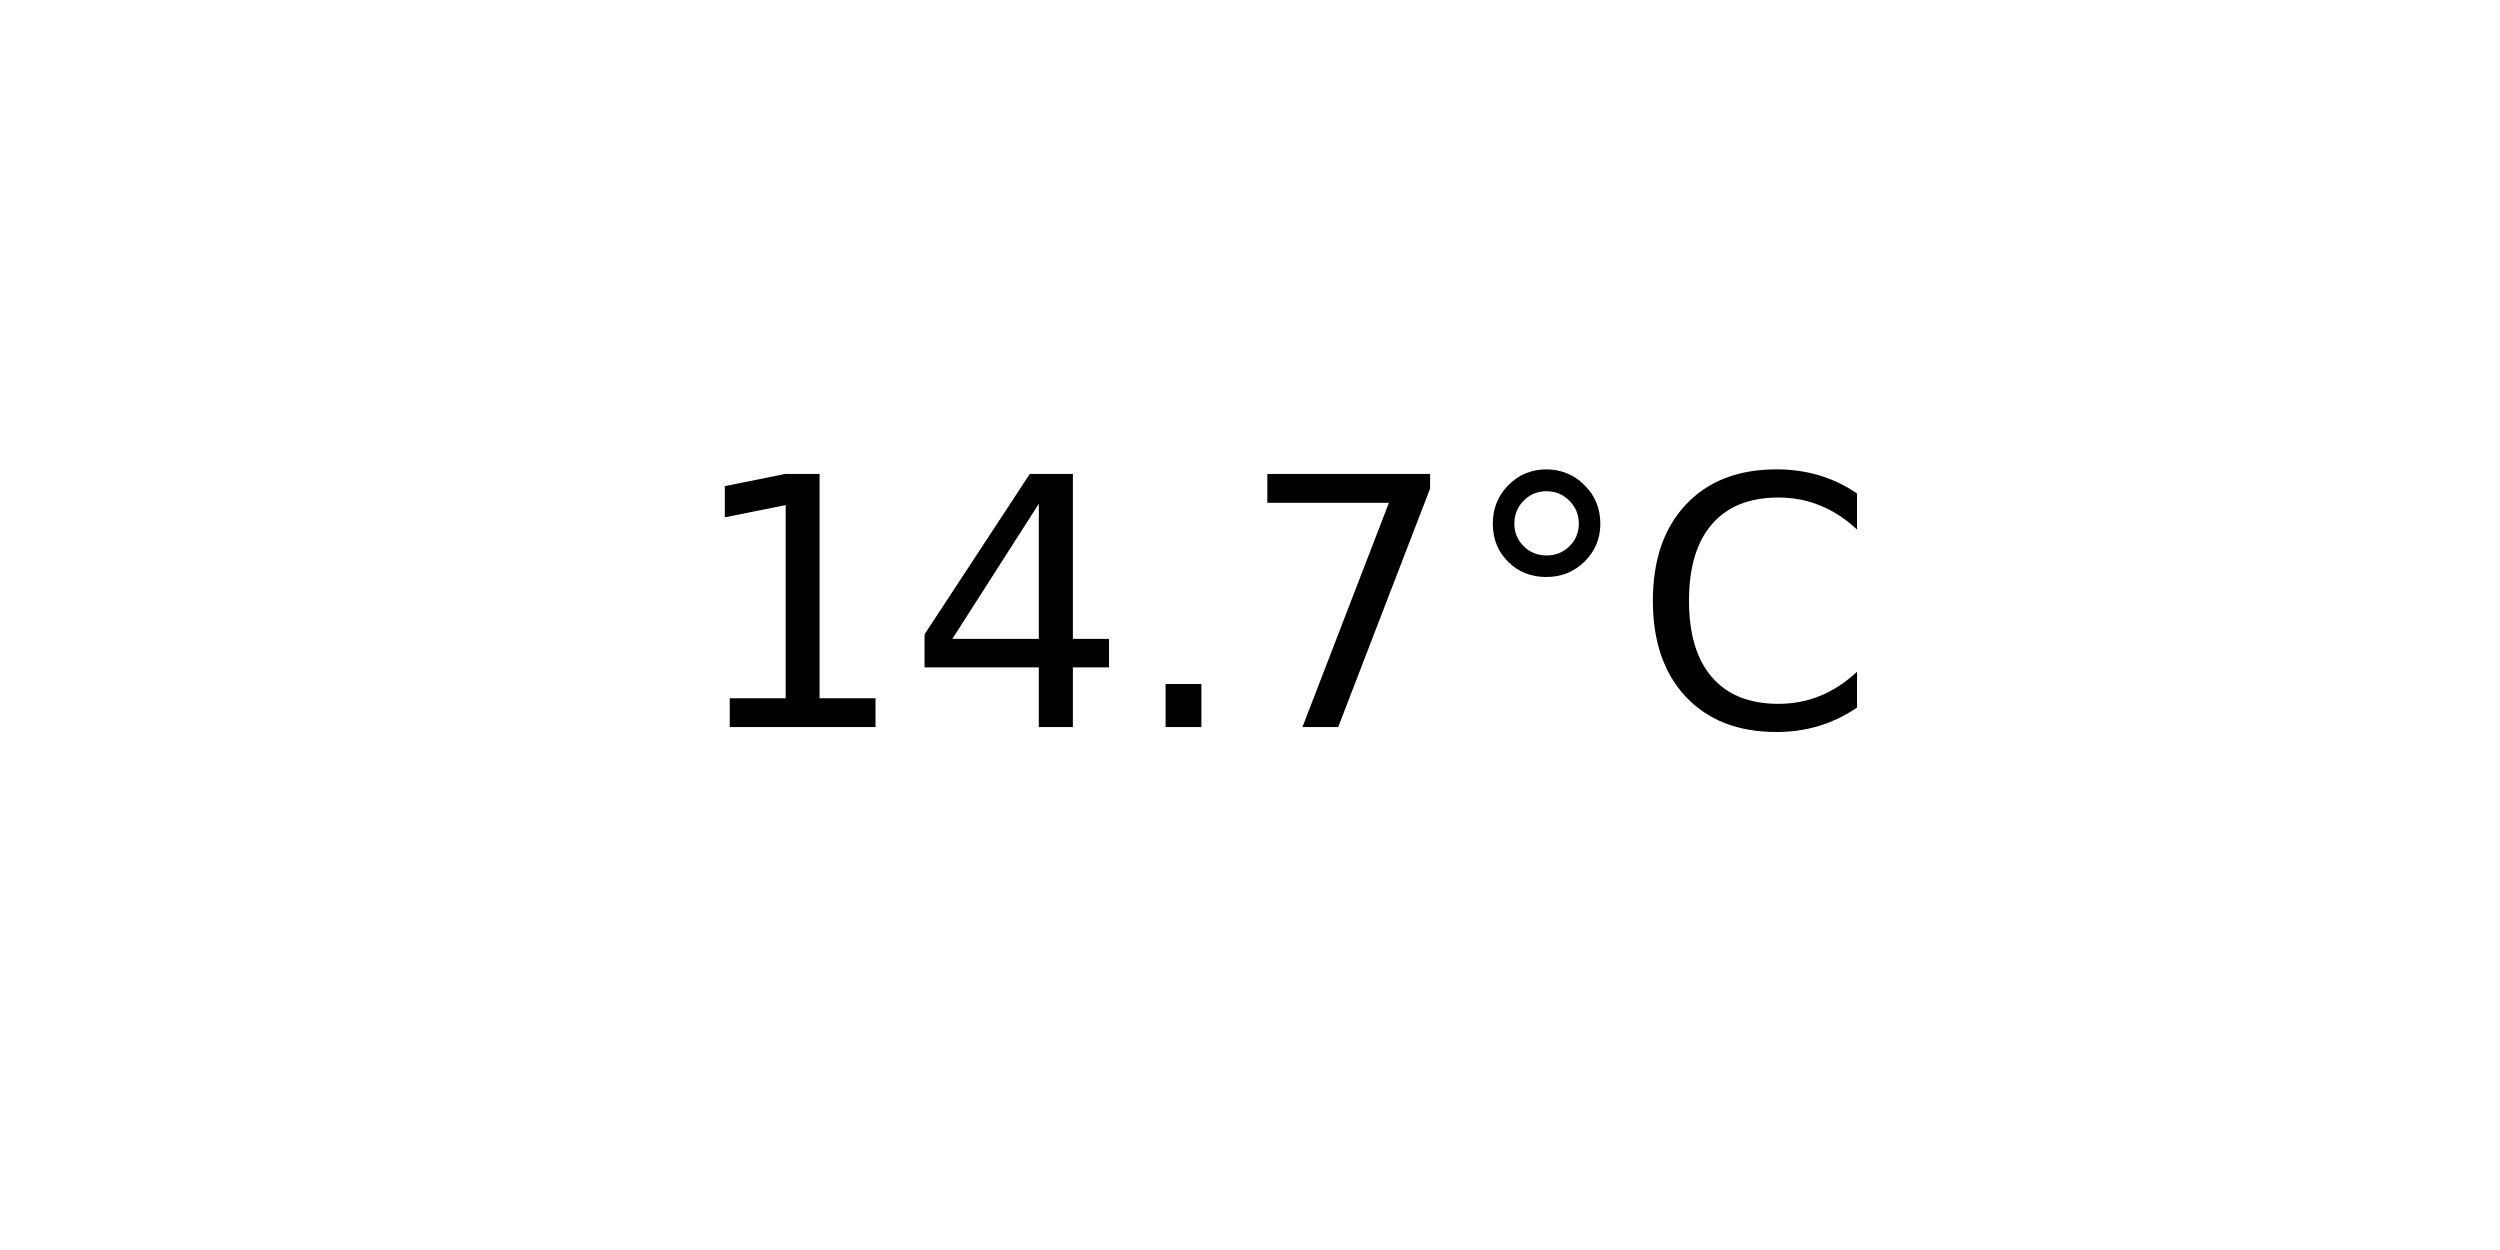
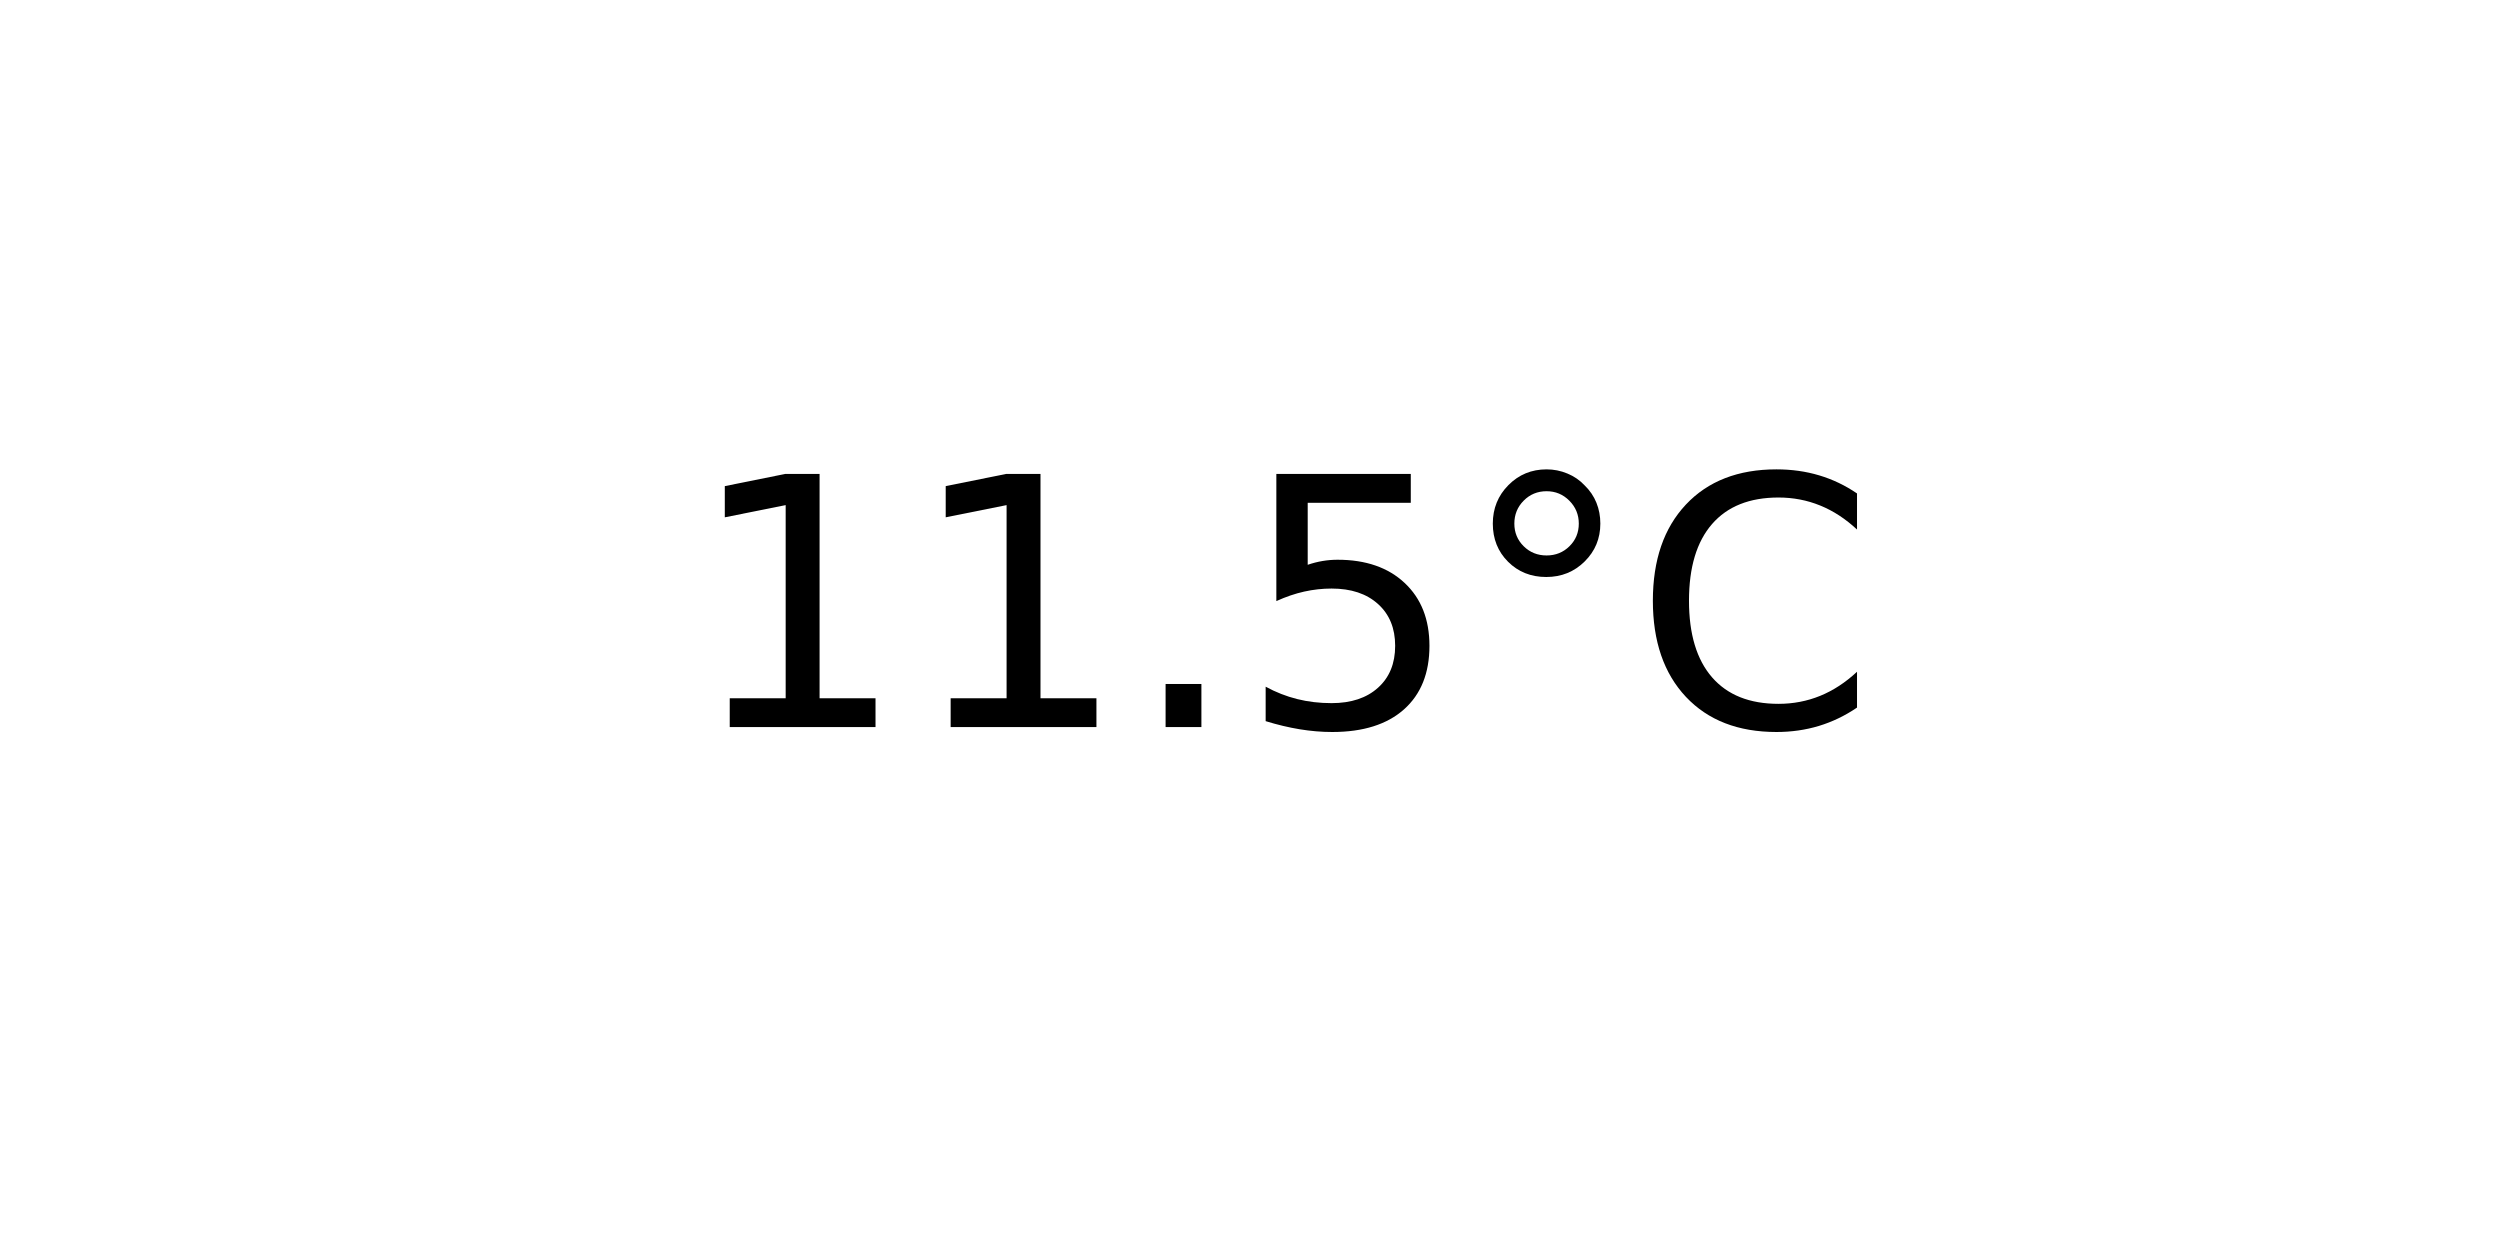
<svg xmlns="http://www.w3.org/2000/svg" xmlns:xlink="http://www.w3.org/1999/xlink" width="72pt" height="36pt" viewBox="0 0 72 36" version="1.1">
  <defs>
    <style type="text/css">*{stroke-linejoin: round; stroke-linecap: butt}</style>
  </defs>
  <g id="figure_1">
    <g id="axes_1">
      <g id="text_1">
        <g transform="translate(19.77578 20.93937) scale(0.1 -0.1)">
          <defs>
            <path id="DejaVuSans-31" d="M 794 531  L 1825 531  L 1825 4091  L 703 3866  L 703 4441  L 1819 4666  L 2450 4666  L 2450 531  L 3481 531  L 3481 0  L 794 0  L 794 531  z " transform="scale(0.015625)" />
-             <path id="DejaVuSans-34" d="M 2419 4116  L 825 1625  L 2419 1625  L 2419 4116  z M 2253 4666  L 3047 4666  L 3047 1625  L 3713 1625  L 3713 1100  L 3047 1100  L 3047 0  L 2419 0  L 2419 1100  L 313 1100  L 313 1709  L 2253 4666  z " transform="scale(0.015625)" />
            <path id="DejaVuSans-2e" d="M 684 794  L 1344 794  L 1344 0  L 684 0  L 684 794  z " transform="scale(0.015625)" />
-             <path id="DejaVuSans-37" d="M 525 4666  L 3525 4666  L 3525 4397  L 1831 0  L 1172 0  L 2766 4134  L 525 4134  L 525 4666  z " transform="scale(0.015625)" />
+             <path id="DejaVuSans-35" d="M 691 4666  L 3169 4666  L 3169 4134  L 1269 4134  L 1269 2991  Q 1406 3038 1543 3061  Q 1681 3084 1819 3084  Q 2600 3084 3056 2656  Q 3513 2228 3513 1497  Q 3513 744 3044 326  Q 2575 -91 1722 -91  Q 1428 -91 1123 -41  Q 819 9 494 109  L 494 744  Q 775 591 1075 516  Q 1375 441 1709 441  Q 2250 441 2565 725  Q 2881 1009 2881 1497  Q 2881 1984 2565 2268  Q 2250 2553 1709 2553  Q 1456 2553 1204 2497  Q 953 2441 691 2322  L 691 4666  z " transform="scale(0.015625)" />
            <path id="DejaVuSans-b0" d="M 1600 4347  Q 1350 4347 1178 4173  Q 1006 4000 1006 3750  Q 1006 3503 1178 3333  Q 1350 3163 1600 3163  Q 1850 3163 2022 3333  Q 2194 3503 2194 3750  Q 2194 3997 2020 4172  Q 1847 4347 1600 4347  z M 1600 4750  Q 1800 4750 1984 4673  Q 2169 4597 2303 4453  Q 2447 4313 2519 4134  Q 2591 3956 2591 3750  Q 2591 3338 2302 3052  Q 2013 2766 1594 2766  Q 1172 2766 890 3047  Q 609 3328 609 3750  Q 609 4169 896 4459  Q 1184 4750 1600 4750  z " transform="scale(0.015625)" />
            <path id="DejaVuSans-43" d="M 4122 4306  L 4122 3641  Q 3803 3938 3442 4084  Q 3081 4231 2675 4231  Q 1875 4231 1450 3742  Q 1025 3253 1025 2328  Q 1025 1406 1450 917  Q 1875 428 2675 428  Q 3081 428 3442 575  Q 3803 722 4122 1019  L 4122 359  Q 3791 134 3420 21  Q 3050 -91 2638 -91  Q 1578 -91 968 557  Q 359 1206 359 2328  Q 359 3453 968 4101  Q 1578 4750 2638 4750  Q 3056 4750 3426 4639  Q 3797 4528 4122 4306  z " transform="scale(0.015625)" />
          </defs>
          <use xlink:href="#DejaVuSans-31" />
-           <use xlink:href="#DejaVuSans-34" x="63.623" />
+           <use xlink:href="#DejaVuSans-31" x="63.623" />
          <use xlink:href="#DejaVuSans-2e" x="127.246" />
-           <use xlink:href="#DejaVuSans-37" x="159.033" />
+           <use xlink:href="#DejaVuSans-35" x="159.033" />
          <use xlink:href="#DejaVuSans-b0" x="222.656" />
          <use xlink:href="#DejaVuSans-43" x="272.656" />
        </g>
      </g>
    </g>
  </g>
</svg>
